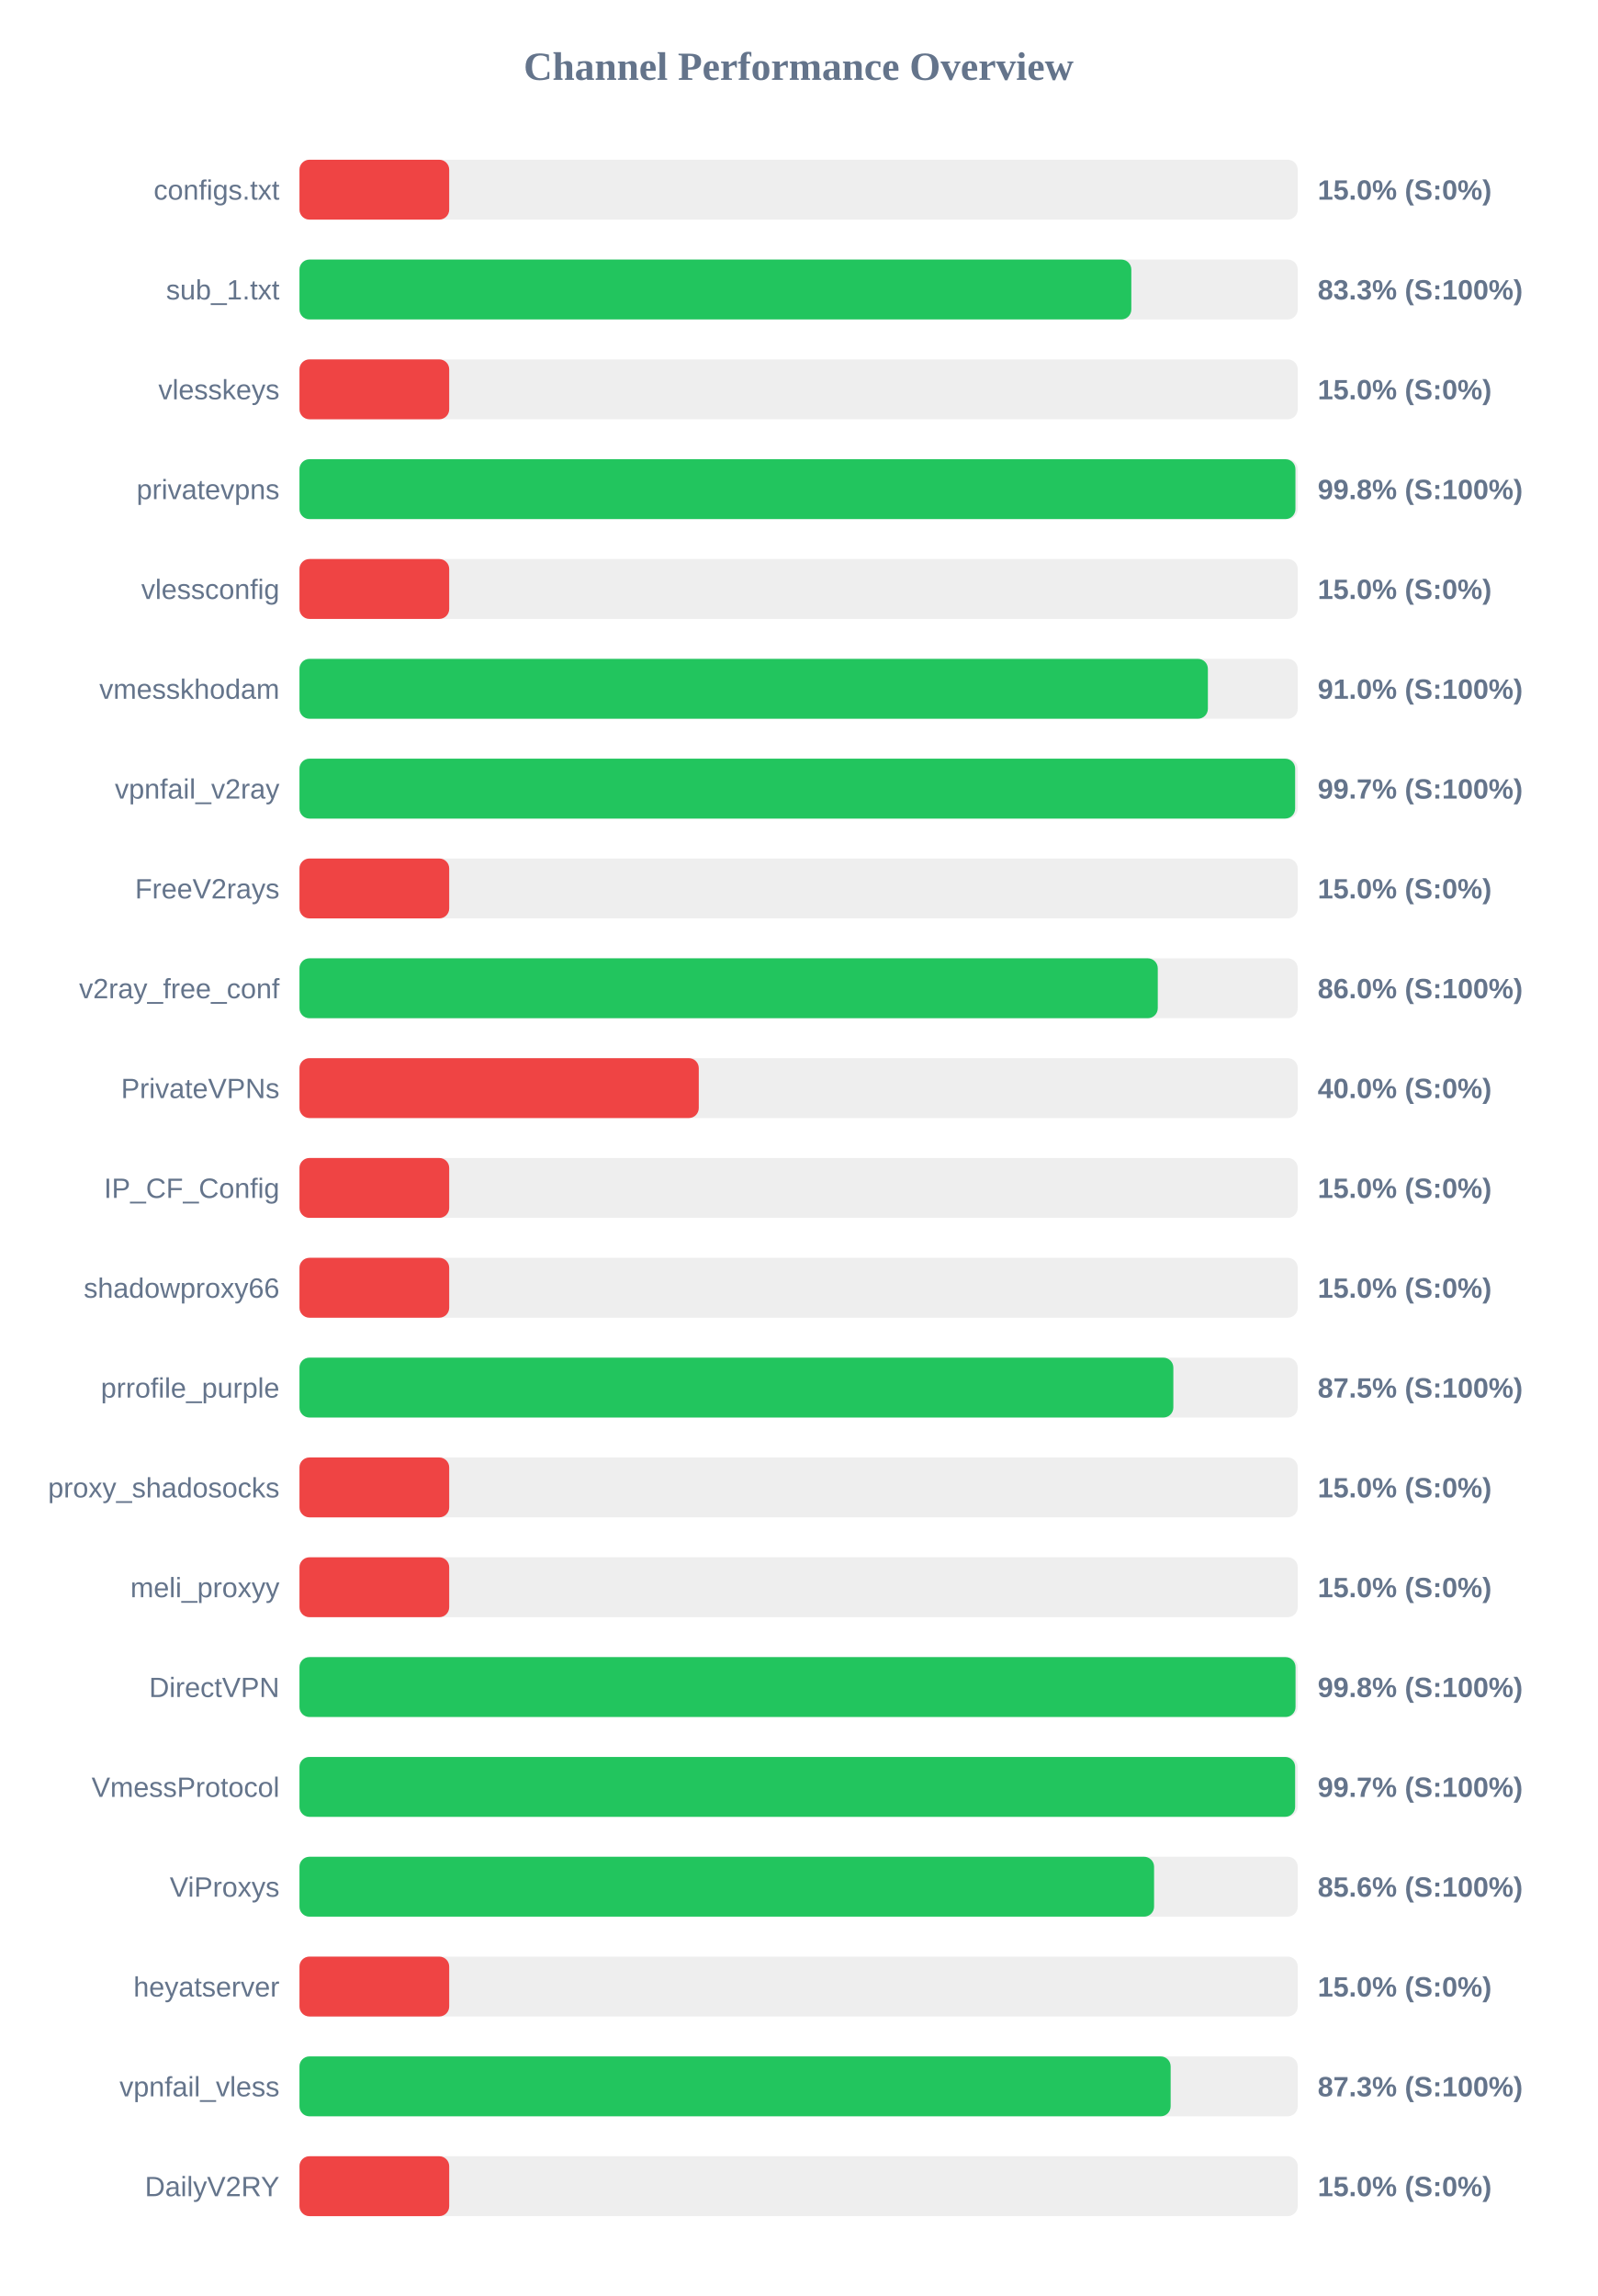
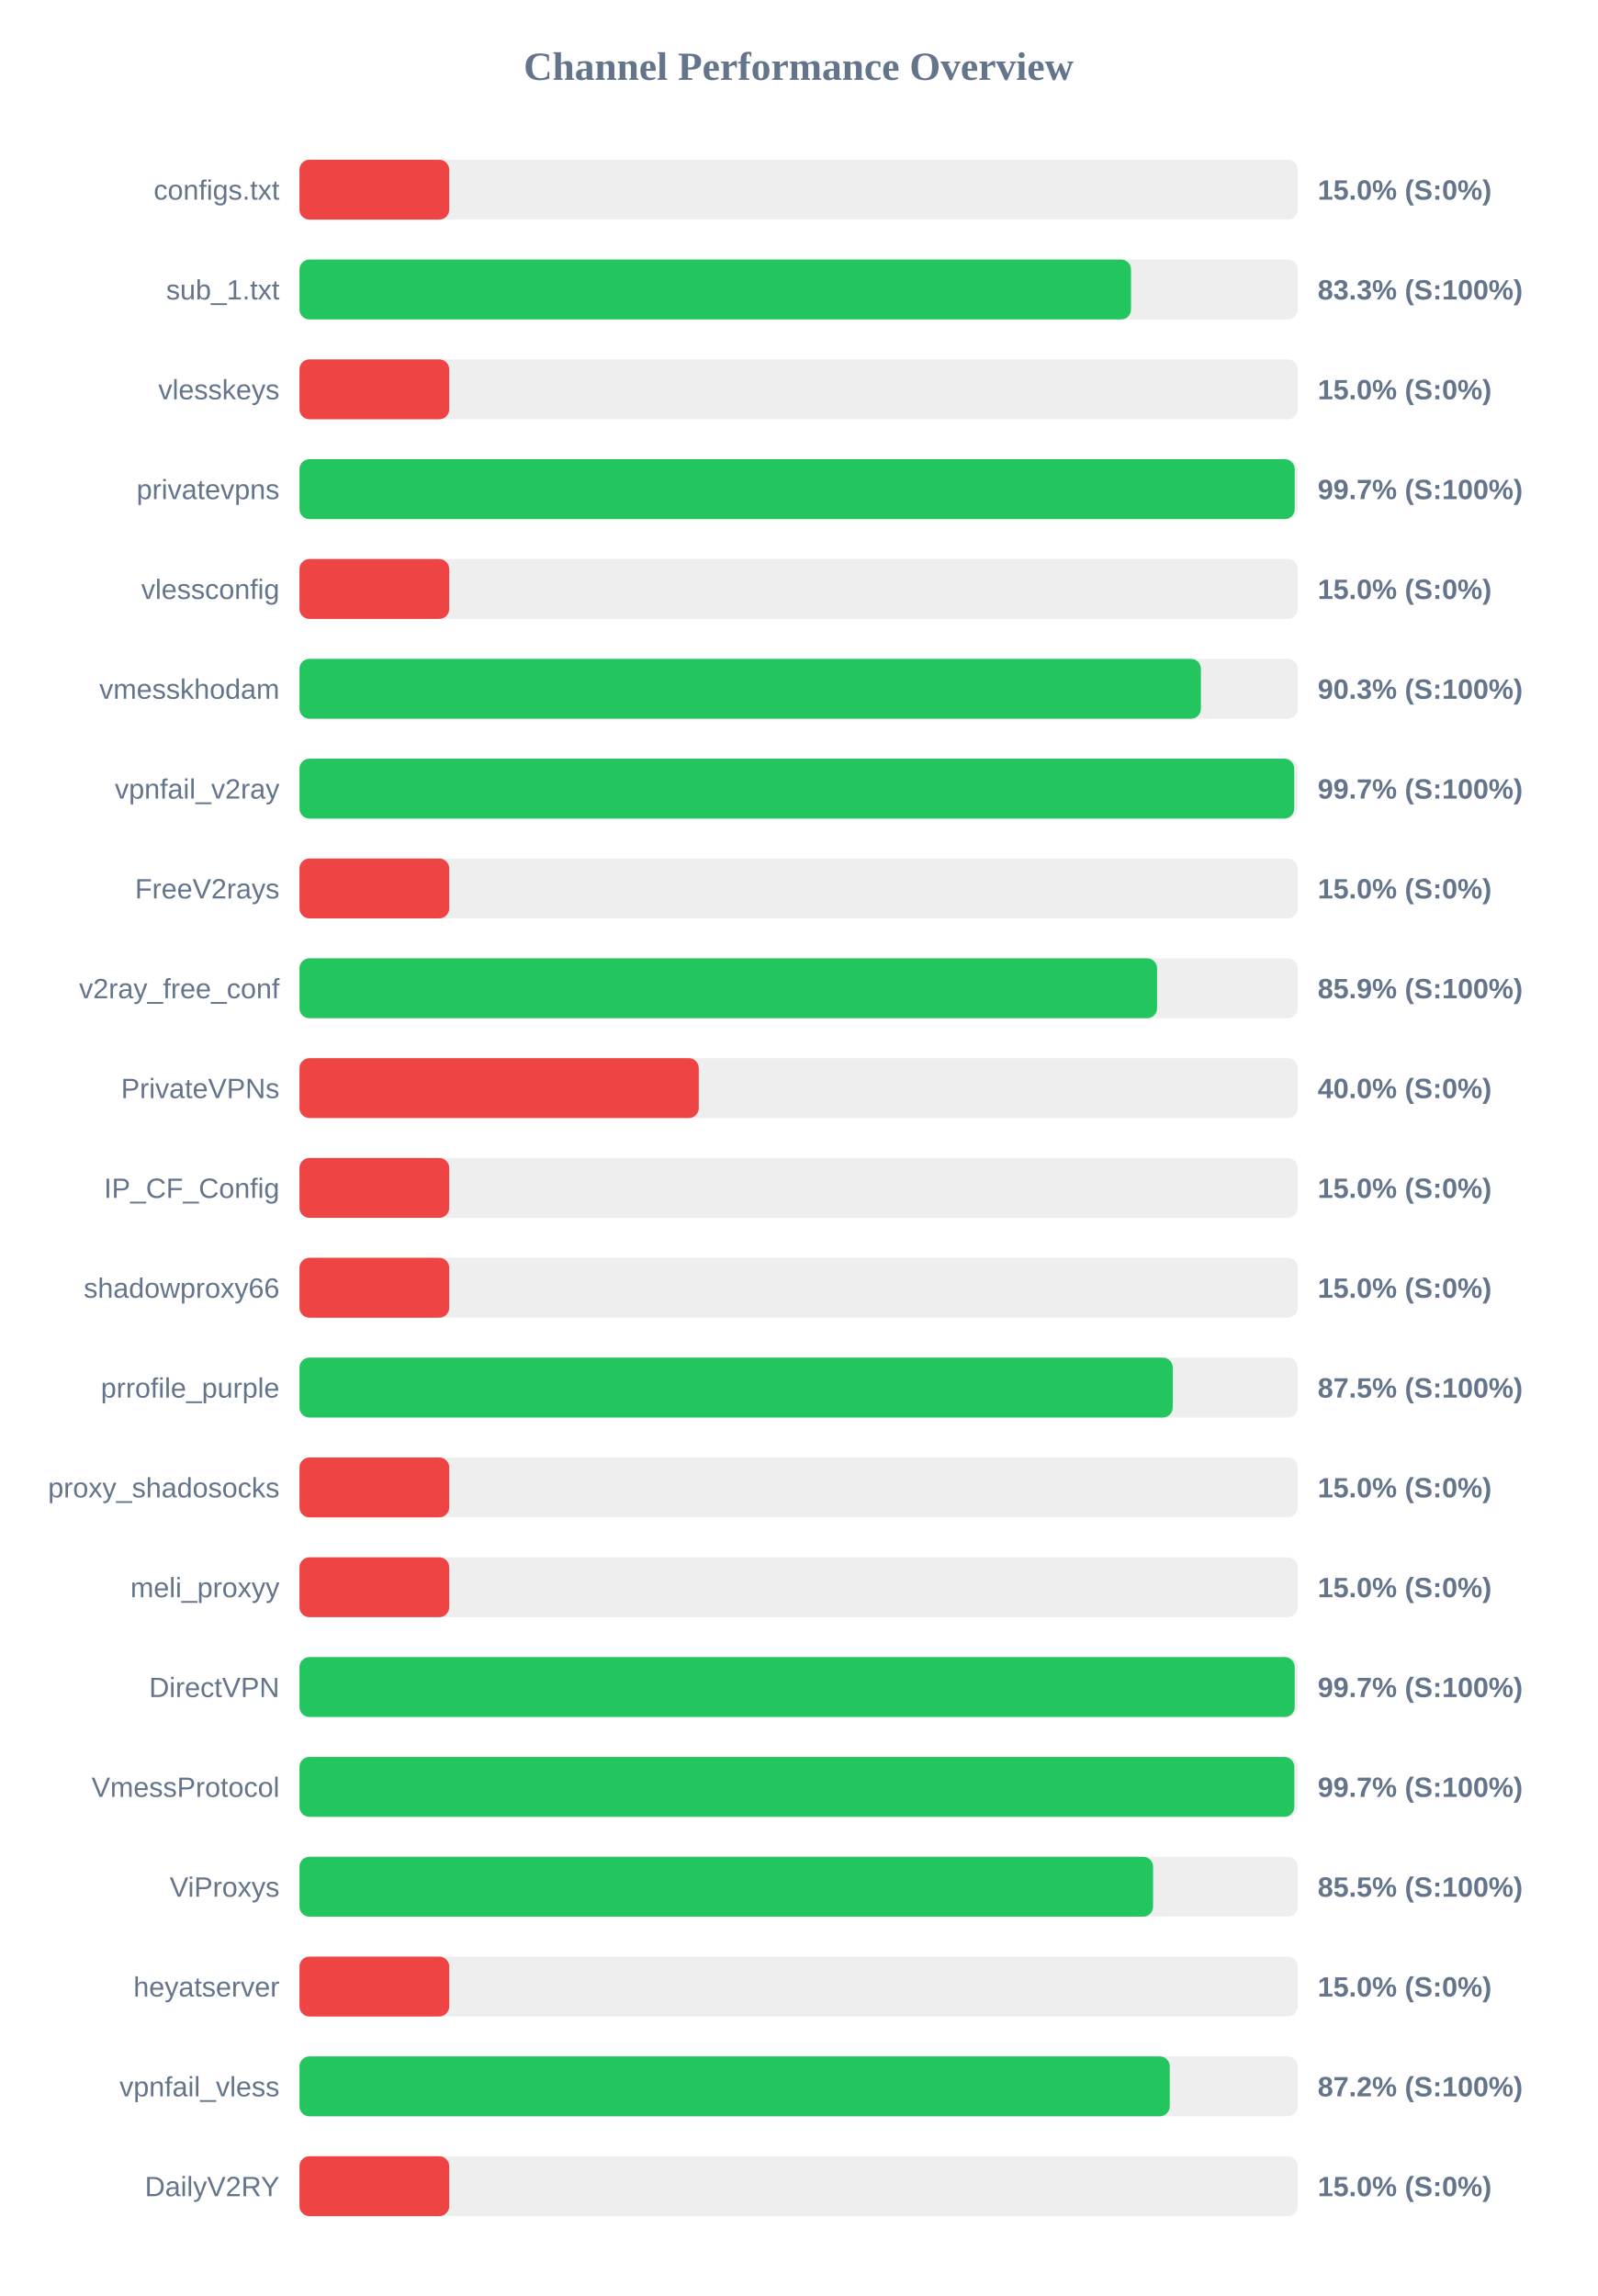
<svg xmlns="http://www.w3.org/2000/svg" width="800" height="1150" version="1.1">
  <style>
        .row { font: 14px Arial; fill: #64748b; }
        .score { font: bold 14px Arial; fill: #64748b; }
    </style>
  <text x="400" y="40" text-anchor="middle" font-size="20px" font-weight="bold" fill="#64748b">Channel Performance Overview</text>
  <rect x="150" y="80" width="500" height="30" fill="#eee" rx="5" />
  <rect x="150" y="80" width="75.0" height="30" fill="#ef4444" rx="5" />
  <text x="140" y="100" text-anchor="end" class="row">configs.txt</text>
  <text x="660" y="100" text-anchor="start" class="score">15.0% (S:0%)</text>
  <rect x="150" y="130" width="500" height="30" fill="#eee" rx="5" />
-   <rect x="150" y="130" width="416.65" height="30" fill="#22c55e" rx="5" />
+   <rect x="150" y="130" width="416.5" height="30" fill="#22c55e" rx="5" />
  <text x="140" y="150" text-anchor="end" class="row">sub_1.txt</text>
  <text x="660" y="150" text-anchor="start" class="score">83.3% (S:100%)</text>
  <rect x="150" y="180" width="500" height="30" fill="#eee" rx="5" />
  <rect x="150" y="180" width="75.0" height="30" fill="#ef4444" rx="5" />
  <text x="140" y="200" text-anchor="end" class="row">vlesskeys</text>
  <text x="660" y="200" text-anchor="start" class="score">15.0% (S:0%)</text>
  <rect x="150" y="230" width="500" height="30" fill="#eee" rx="5" />
-   <rect x="150" y="230" width="498.85" height="30" fill="#22c55e" rx="5" />
+   <rect x="150" y="230" width="498.5" height="30" fill="#22c55e" rx="5" />
  <text x="140" y="250" text-anchor="end" class="row">privatevpns</text>
-   <text x="660" y="250" text-anchor="start" class="score">99.8% (S:100%)</text>
+   <text x="660" y="250" text-anchor="start" class="score">99.7% (S:100%)</text>
  <rect x="150" y="280" width="500" height="30" fill="#eee" rx="5" />
  <rect x="150" y="280" width="75.0" height="30" fill="#ef4444" rx="5" />
  <text x="140" y="300" text-anchor="end" class="row">vlessconfig</text>
  <text x="660" y="300" text-anchor="start" class="score">15.0% (S:0%)</text>
  <rect x="150" y="330" width="500" height="30" fill="#eee" rx="5" />
-   <rect x="150" y="330" width="455.0" height="30" fill="#22c55e" rx="5" />
+   <rect x="150" y="330" width="451.5" height="30" fill="#22c55e" rx="5" />
  <text x="140" y="350" text-anchor="end" class="row">vmesskhodam</text>
-   <text x="660" y="350" text-anchor="start" class="score">91.0% (S:100%)</text>
+   <text x="660" y="350" text-anchor="start" class="score">90.3% (S:100%)</text>
  <rect x="150" y="380" width="500" height="30" fill="#eee" rx="5" />
-   <rect x="150" y="380" width="498.7" height="30" fill="#22c55e" rx="5" />
+   <rect x="150" y="380" width="498.25" height="30" fill="#22c55e" rx="5" />
  <text x="140" y="400" text-anchor="end" class="row">vpnfail_v2ray</text>
  <text x="660" y="400" text-anchor="start" class="score">99.7% (S:100%)</text>
  <rect x="150" y="430" width="500" height="30" fill="#eee" rx="5" />
  <rect x="150" y="430" width="75.0" height="30" fill="#ef4444" rx="5" />
  <text x="140" y="450" text-anchor="end" class="row">FreeV2rays</text>
  <text x="660" y="450" text-anchor="start" class="score">15.0% (S:0%)</text>
  <rect x="150" y="480" width="500" height="30" fill="#eee" rx="5" />
-   <rect x="150" y="480" width="429.9" height="30" fill="#22c55e" rx="5" />
+   <rect x="150" y="480" width="429.55" height="30" fill="#22c55e" rx="5" />
  <text x="140" y="500" text-anchor="end" class="row">v2ray_free_conf</text>
-   <text x="660" y="500" text-anchor="start" class="score">86.0% (S:100%)</text>
+   <text x="660" y="500" text-anchor="start" class="score">85.9% (S:100%)</text>
  <rect x="150" y="530" width="500" height="30" fill="#eee" rx="5" />
  <rect x="150" y="530" width="200.0" height="30" fill="#ef4444" rx="5" />
  <text x="140" y="550" text-anchor="end" class="row">PrivateVPNs</text>
  <text x="660" y="550" text-anchor="start" class="score">40.0% (S:0%)</text>
  <rect x="150" y="580" width="500" height="30" fill="#eee" rx="5" />
  <rect x="150" y="580" width="75.0" height="30" fill="#ef4444" rx="5" />
  <text x="140" y="600" text-anchor="end" class="row">IP_CF_Config</text>
  <text x="660" y="600" text-anchor="start" class="score">15.0% (S:0%)</text>
  <rect x="150" y="630" width="500" height="30" fill="#eee" rx="5" />
  <rect x="150" y="630" width="75.0" height="30" fill="#ef4444" rx="5" />
  <text x="140" y="650" text-anchor="end" class="row">shadowproxy66</text>
  <text x="660" y="650" text-anchor="start" class="score">15.0% (S:0%)</text>
  <rect x="150" y="680" width="500" height="30" fill="#eee" rx="5" />
-   <rect x="150" y="680" width="437.7" height="30" fill="#22c55e" rx="5" />
+   <rect x="150" y="680" width="437.4" height="30" fill="#22c55e" rx="5" />
  <text x="140" y="700" text-anchor="end" class="row">prrofile_purple</text>
  <text x="660" y="700" text-anchor="start" class="score">87.5% (S:100%)</text>
  <rect x="150" y="730" width="500" height="30" fill="#eee" rx="5" />
  <rect x="150" y="730" width="75.0" height="30" fill="#ef4444" rx="5" />
  <text x="140" y="750" text-anchor="end" class="row">proxy_shadosocks</text>
  <text x="660" y="750" text-anchor="start" class="score">15.0% (S:0%)</text>
  <rect x="150" y="780" width="500" height="30" fill="#eee" rx="5" />
  <rect x="150" y="780" width="75.0" height="30" fill="#ef4444" rx="5" />
  <text x="140" y="800" text-anchor="end" class="row">meli_proxyy</text>
  <text x="660" y="800" text-anchor="start" class="score">15.0% (S:0%)</text>
  <rect x="150" y="830" width="500" height="30" fill="#eee" rx="5" />
-   <rect x="150" y="830" width="498.9" height="30" fill="#22c55e" rx="5" />
+   <rect x="150" y="830" width="498.5" height="30" fill="#22c55e" rx="5" />
  <text x="140" y="850" text-anchor="end" class="row">DirectVPN</text>
-   <text x="660" y="850" text-anchor="start" class="score">99.8% (S:100%)</text>
+   <text x="660" y="850" text-anchor="start" class="score">99.7% (S:100%)</text>
  <rect x="150" y="880" width="500" height="30" fill="#eee" rx="5" />
-   <rect x="150" y="880" width="498.7" height="30" fill="#22c55e" rx="5" />
+   <rect x="150" y="880" width="498.3" height="30" fill="#22c55e" rx="5" />
  <text x="140" y="900" text-anchor="end" class="row">VmessProtocol</text>
  <text x="660" y="900" text-anchor="start" class="score">99.7% (S:100%)</text>
  <rect x="150" y="930" width="500" height="30" fill="#eee" rx="5" />
-   <rect x="150" y="930" width="428.05" height="30" fill="#22c55e" rx="5" />
+   <rect x="150" y="930" width="427.55" height="30" fill="#22c55e" rx="5" />
  <text x="140" y="950" text-anchor="end" class="row">ViProxys</text>
-   <text x="660" y="950" text-anchor="start" class="score">85.6% (S:100%)</text>
+   <text x="660" y="950" text-anchor="start" class="score">85.5% (S:100%)</text>
  <rect x="150" y="980" width="500" height="30" fill="#eee" rx="5" />
  <rect x="150" y="980" width="75.0" height="30" fill="#ef4444" rx="5" />
  <text x="140" y="1000" text-anchor="end" class="row">heyatserver</text>
  <text x="660" y="1000" text-anchor="start" class="score">15.0% (S:0%)</text>
  <rect x="150" y="1030" width="500" height="30" fill="#eee" rx="5" />
-   <rect x="150" y="1030" width="436.35" height="30" fill="#22c55e" rx="5" />
+   <rect x="150" y="1030" width="435.9" height="30" fill="#22c55e" rx="5" />
  <text x="140" y="1050" text-anchor="end" class="row">vpnfail_vless</text>
-   <text x="660" y="1050" text-anchor="start" class="score">87.3% (S:100%)</text>
+   <text x="660" y="1050" text-anchor="start" class="score">87.2% (S:100%)</text>
  <rect x="150" y="1080" width="500" height="30" fill="#eee" rx="5" />
  <rect x="150" y="1080" width="75.0" height="30" fill="#ef4444" rx="5" />
  <text x="140" y="1100" text-anchor="end" class="row">DailyV2RY</text>
  <text x="660" y="1100" text-anchor="start" class="score">15.0% (S:0%)</text>
</svg>
